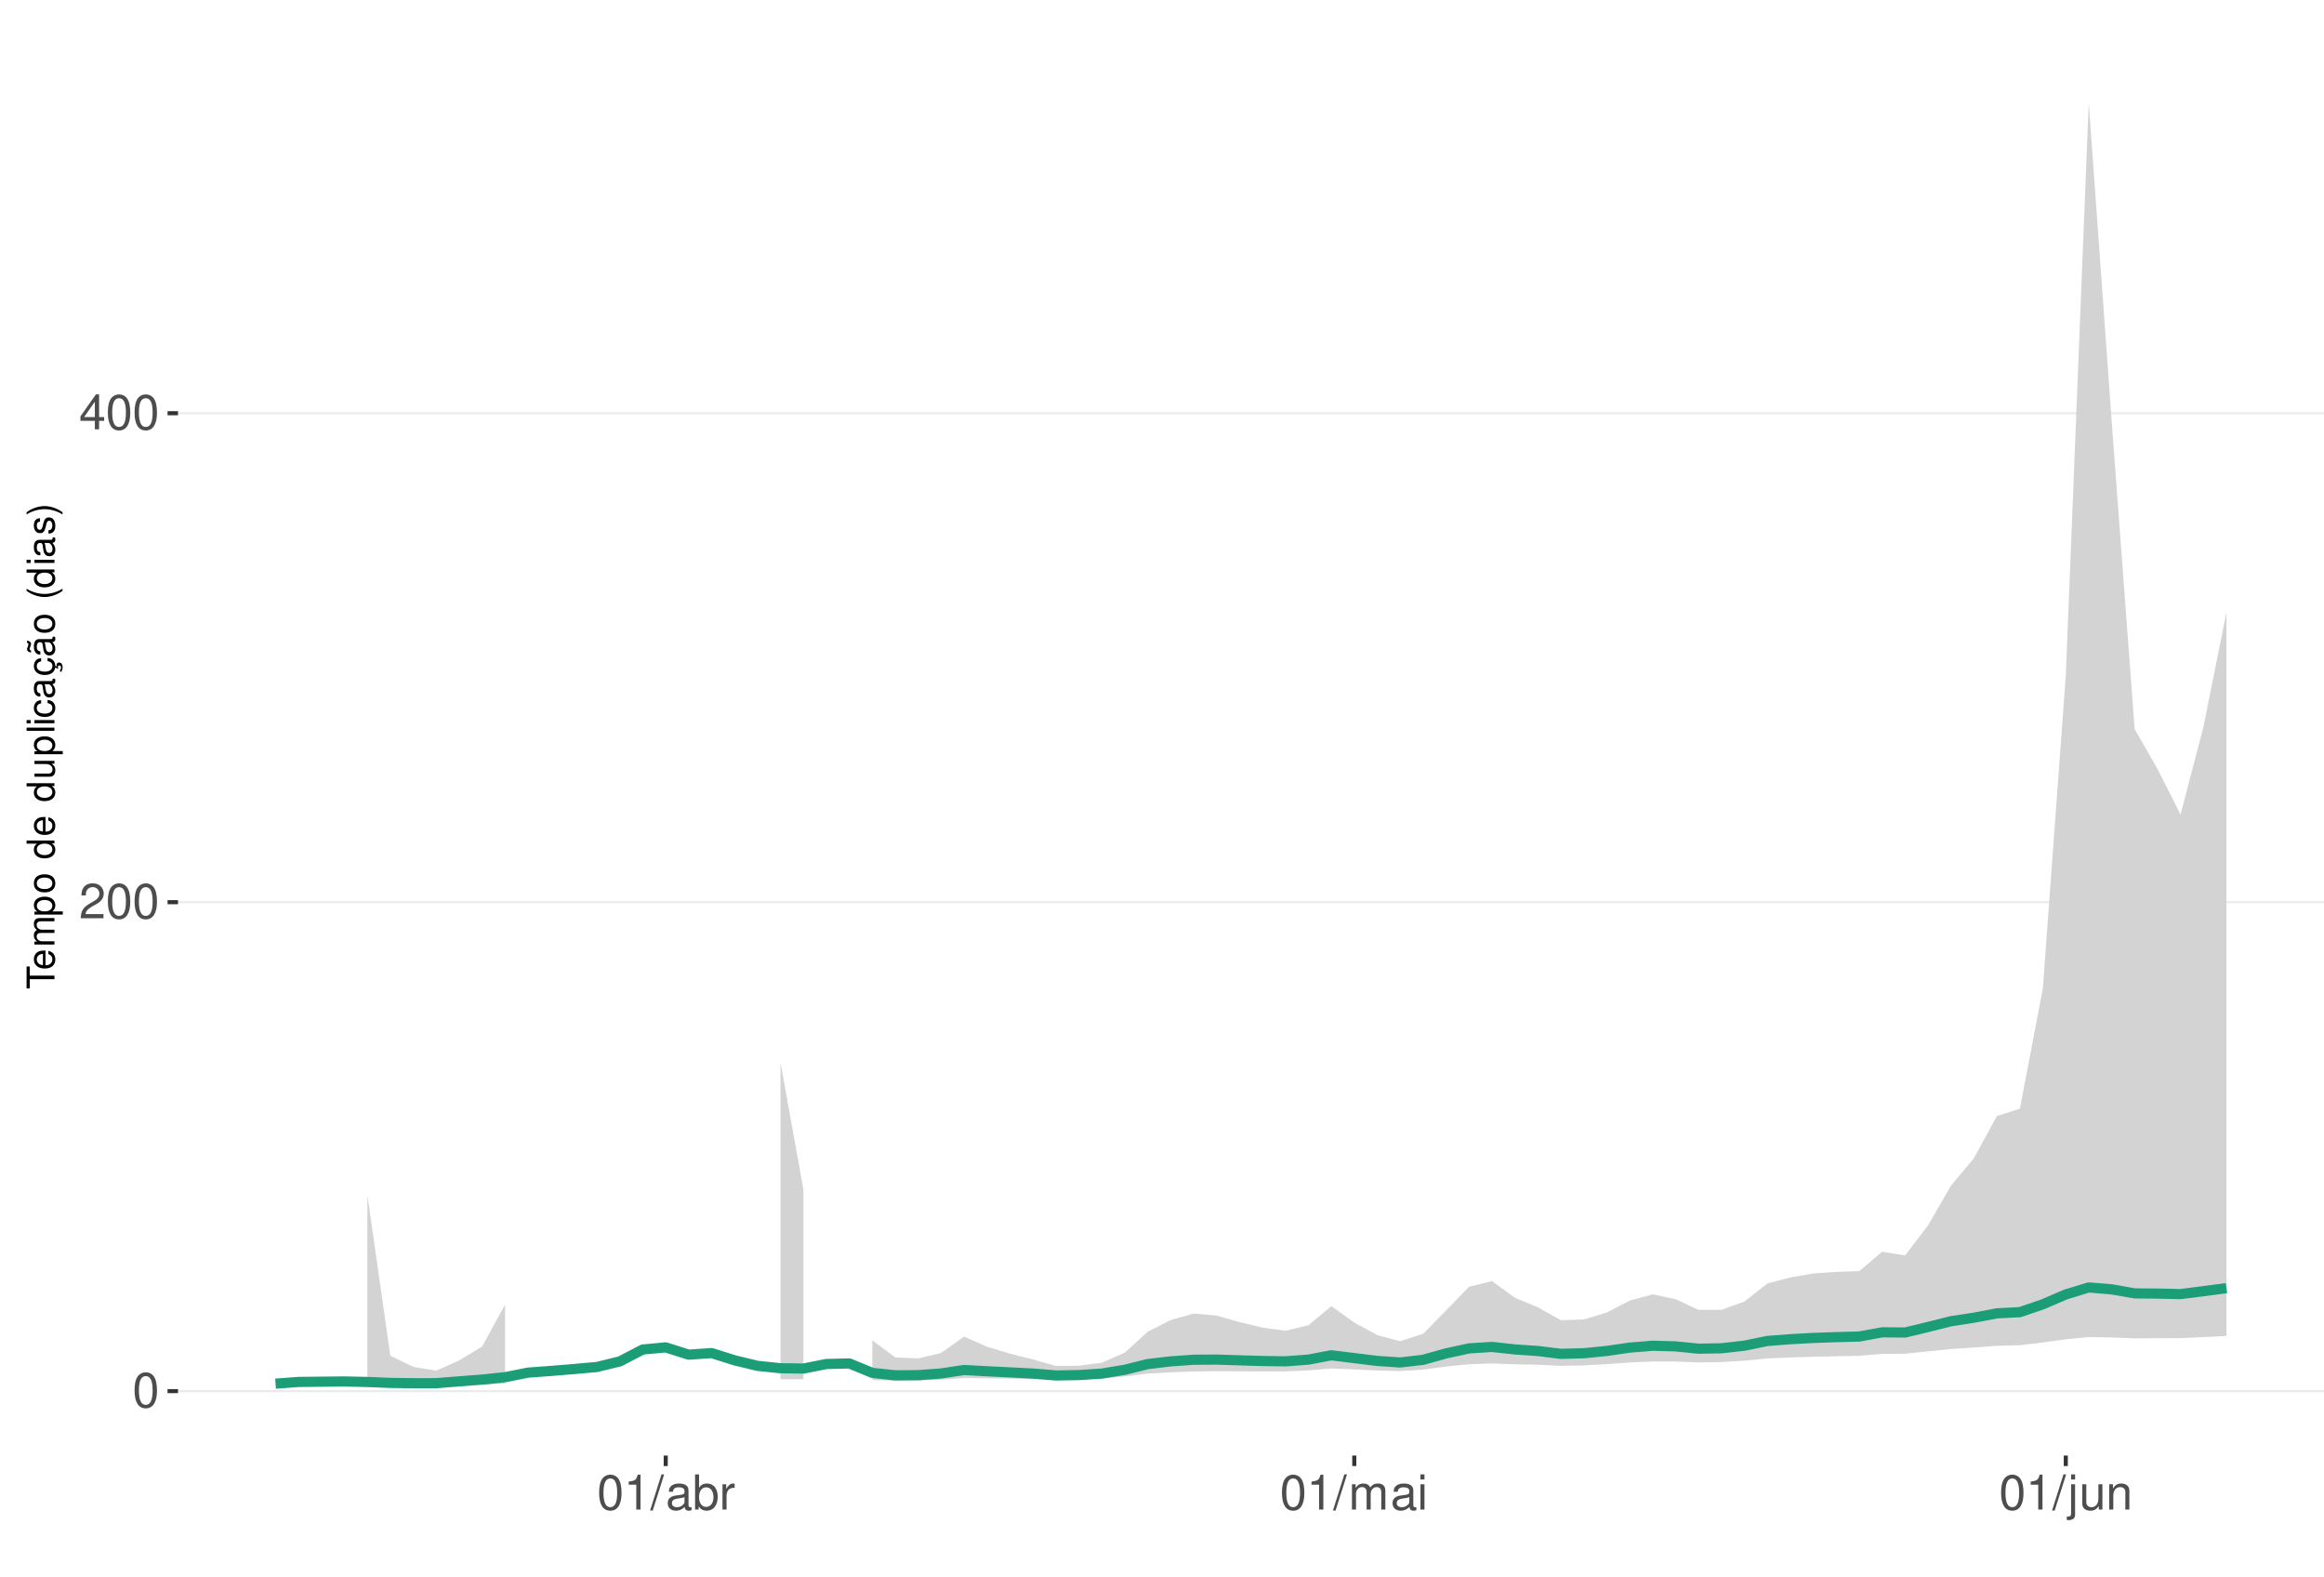
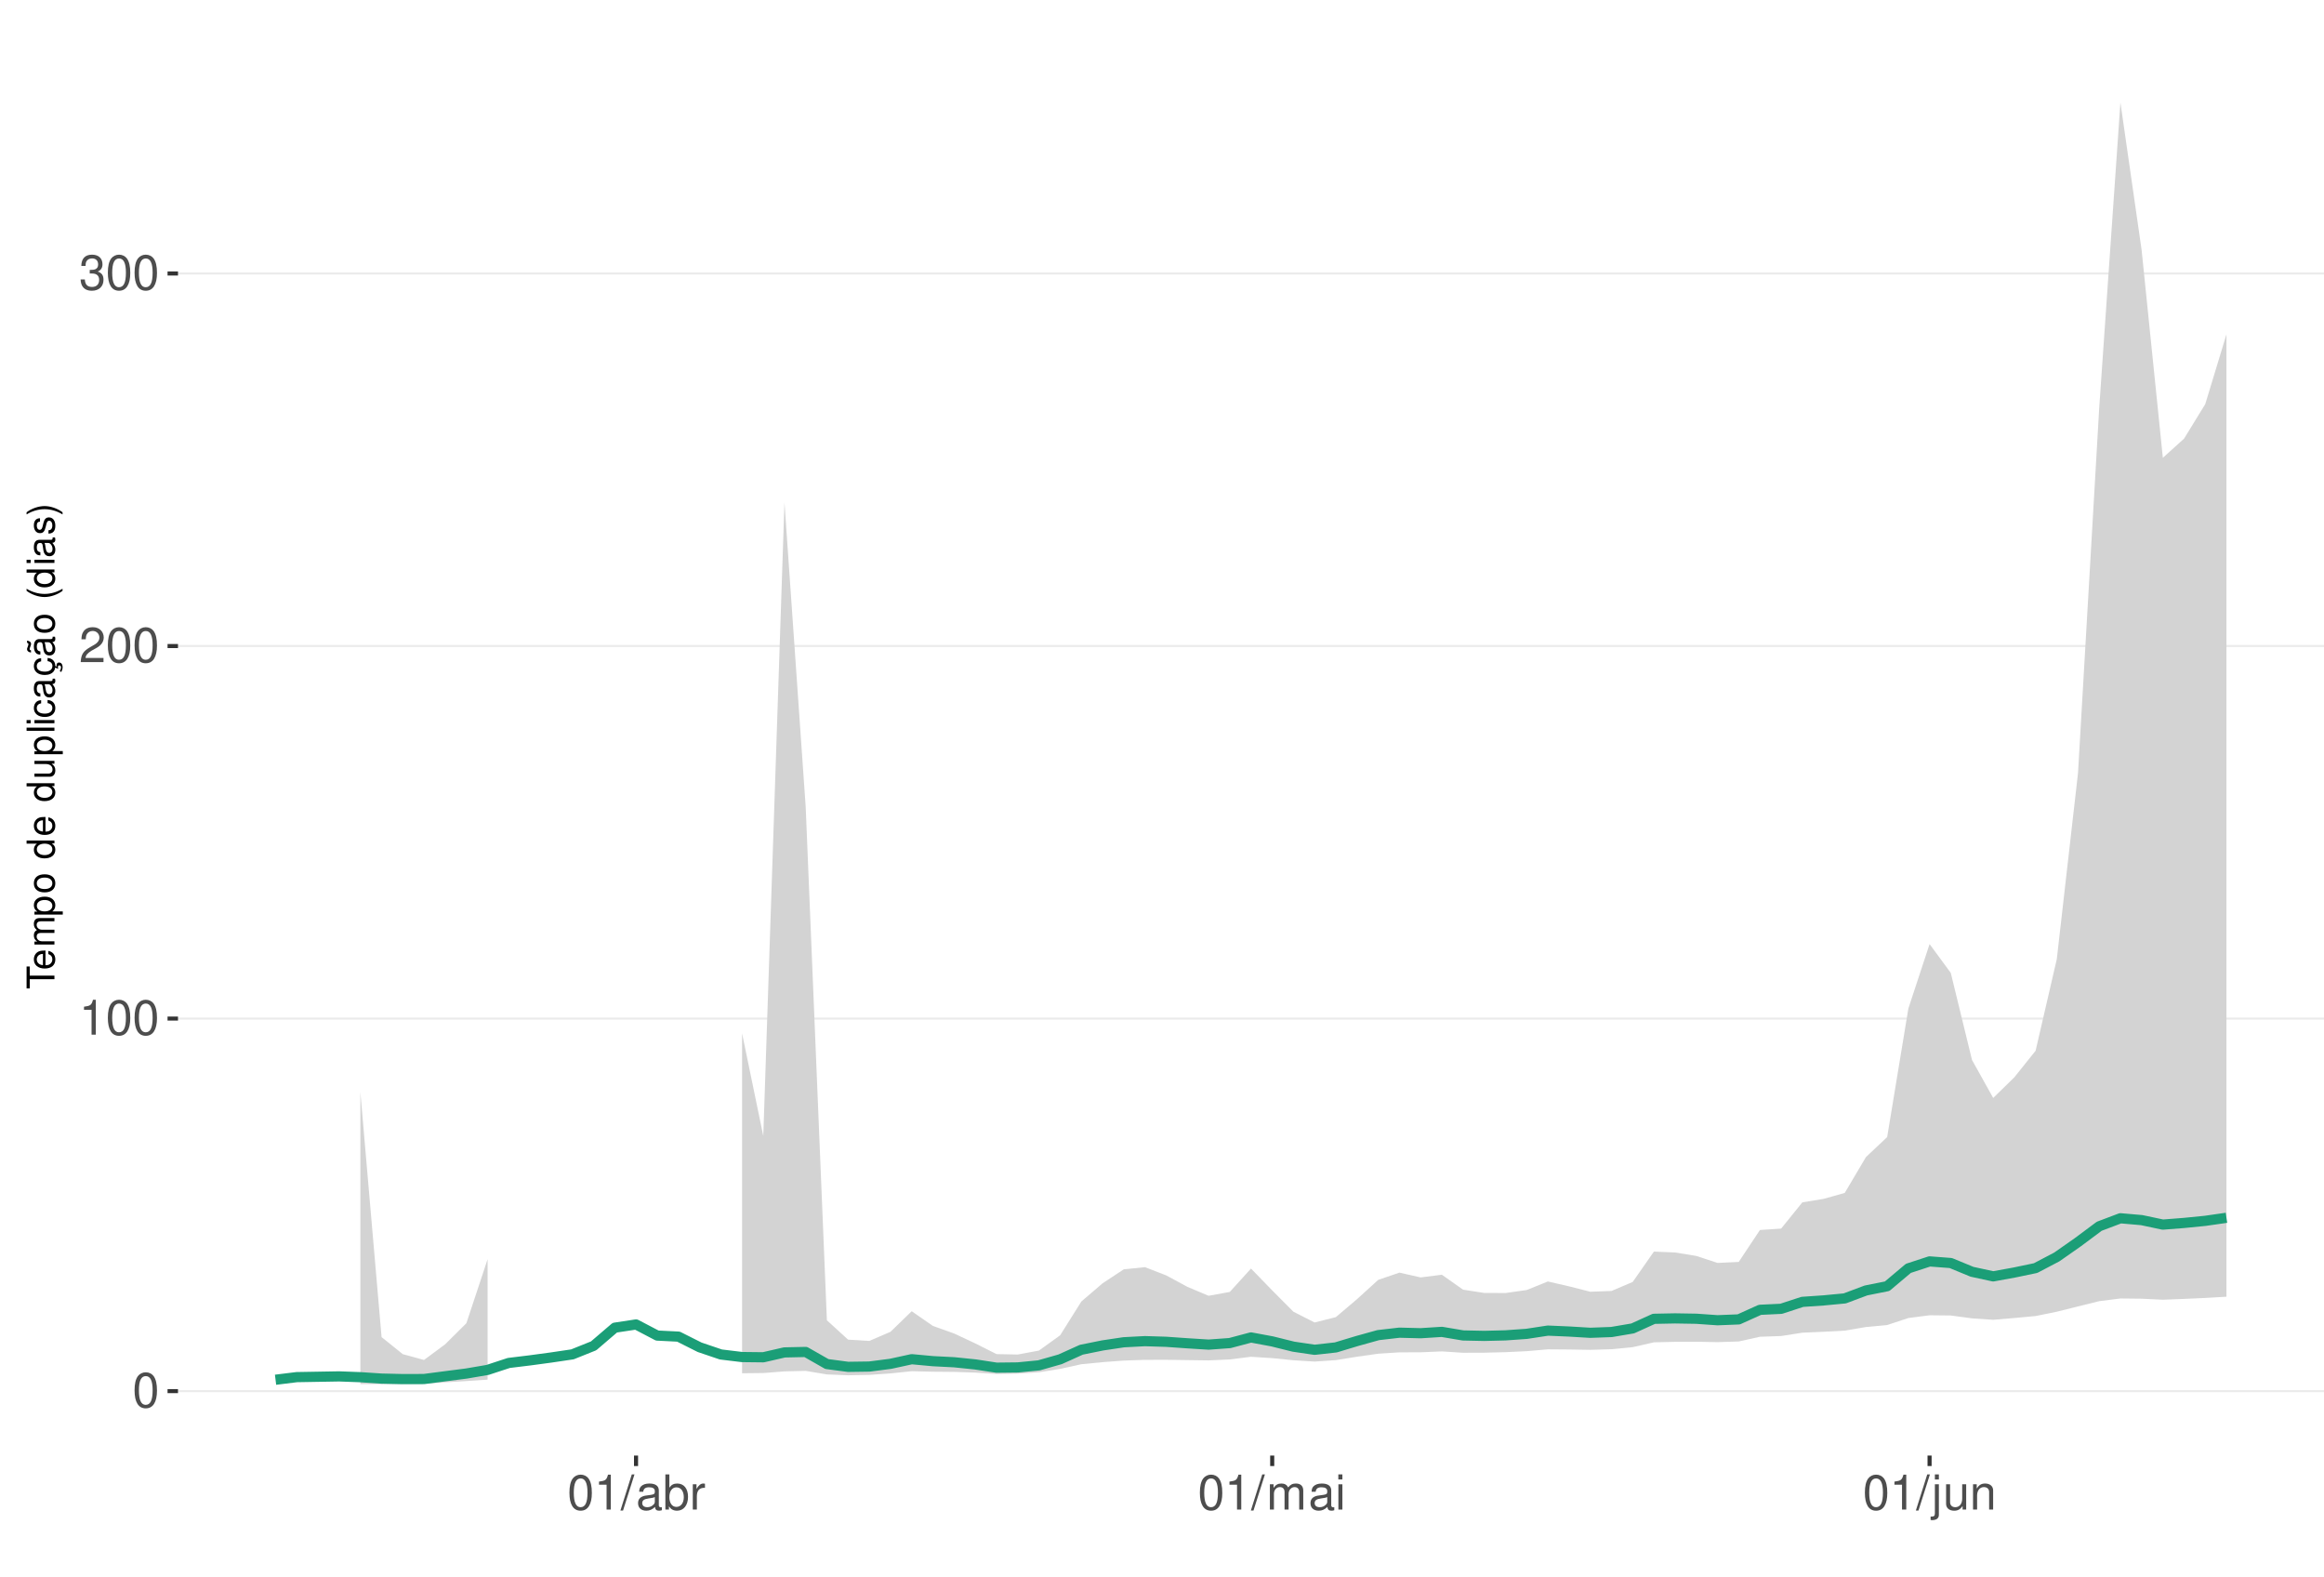
<svg xmlns="http://www.w3.org/2000/svg" xmlns:xlink="http://www.w3.org/1999/xlink" width="609pt" height="413pt" viewBox="0 0 609 413" version="1.1">
  <defs>
    <g>
      <symbol overflow="visible" id="glyph0-0">
        <path style="stroke:none;" d="" />
      </symbol>
      <symbol overflow="visible" id="glyph0-1">
        <path style="stroke:none;" d="M 3.484 -9.156 C 2.641 -9.156 1.891 -8.766 1.422 -8.156 C 0.828 -7.344 0.547 -6.125 0.547 -4.422 C 0.547 -1.344 1.562 0.297 3.484 0.297 C 5.375 0.297 6.422 -1.344 6.422 -4.359 C 6.422 -6.125 6.141 -7.312 5.547 -8.156 C 5.078 -8.781 4.328 -9.156 3.484 -9.156 Z M 3.484 -8.156 C 4.688 -8.156 5.281 -6.938 5.281 -4.453 C 5.281 -1.844 4.703 -0.625 3.453 -0.625 C 2.281 -0.625 1.688 -1.891 1.688 -4.422 C 1.688 -6.938 2.281 -8.156 3.484 -8.156 Z M 3.484 -8.156 " />
      </symbol>
      <symbol overflow="visible" id="glyph0-2">
+         <path style="stroke:none;" d="M 3.281 -6.516 L 3.281 0 L 4.391 0 L 4.391 -9.156 L 3.656 -9.156 C 3.266 -7.75 3.016 -7.562 1.297 -7.328 L 1.297 -6.516 Z M 3.281 -6.516 " />
+       </symbol>
+       <symbol overflow="visible" id="glyph0-3">
        <path style="stroke:none;" d="M 6.406 -1.094 L 1.688 -1.094 C 1.797 -1.859 2.203 -2.344 3.297 -3.016 L 4.562 -3.719 C 5.828 -4.422 6.469 -5.359 6.469 -6.484 C 6.469 -7.234 6.156 -7.953 5.625 -8.438 C 5.094 -8.922 4.438 -9.156 3.594 -9.156 C 2.453 -9.156 1.609 -8.75 1.109 -7.953 C 0.797 -7.484 0.656 -6.906 0.625 -5.984 L 1.75 -5.984 C 1.781 -6.609 1.859 -6.969 2.016 -7.281 C 2.297 -7.828 2.891 -8.172 3.562 -8.172 C 4.562 -8.172 5.328 -7.438 5.328 -6.453 C 5.328 -5.719 4.906 -5.094 4.109 -4.625 L 2.953 -3.953 C 1.078 -2.875 0.531 -2.016 0.438 -0.016 L 6.406 -0.016 Z M 6.406 -1.094 " />
      </symbol>
-       <symbol overflow="visible" id="glyph0-3">
-         <path style="stroke:none;" d="M 4.141 -2.219 L 4.141 0 L 5.25 0 L 5.25 -2.219 L 6.578 -2.219 L 6.578 -3.219 L 5.25 -3.219 L 5.25 -9.156 L 4.422 -9.156 L 0.359 -3.391 L 0.359 -2.219 Z M 4.141 -3.219 L 1.328 -3.219 L 4.141 -7.25 Z M 4.141 -3.219 " />
-       </symbol>
      <symbol overflow="visible" id="glyph0-4">
-         <path style="stroke:none;" d="M 3.281 -6.516 L 3.281 0 L 4.391 0 L 4.391 -9.156 L 3.656 -9.156 C 3.266 -7.75 3.016 -7.562 1.297 -7.328 L 1.297 -6.516 Z M 3.281 -6.516 " />
+         <path style="stroke:none;" d="M 2.797 -4.219 L 3.406 -4.219 C 4.625 -4.219 5.266 -3.641 5.266 -2.547 C 5.266 -1.391 4.562 -0.703 3.422 -0.703 C 2.188 -0.703 1.594 -1.312 1.516 -2.656 L 0.406 -2.656 C 0.453 -1.922 0.578 -1.438 0.797 -1.031 C 1.266 -0.156 2.141 0.297 3.359 0.297 C 5.219 0.297 6.406 -0.828 6.406 -2.562 C 6.406 -3.719 5.969 -4.359 4.891 -4.734 C 5.719 -5.078 6.141 -5.703 6.141 -6.625 C 6.141 -8.203 5.109 -9.156 3.406 -9.156 C 1.594 -9.156 0.625 -8.141 0.594 -6.203 L 1.703 -6.203 C 1.719 -6.766 1.766 -7.078 1.906 -7.359 C 2.172 -7.875 2.719 -8.172 3.422 -8.172 C 4.406 -8.172 5 -7.578 5 -6.594 C 5 -5.953 4.766 -5.562 4.281 -5.344 C 3.969 -5.219 3.562 -5.156 2.797 -5.156 Z M 2.797 -4.219 " />
      </symbol>
      <symbol overflow="visible" id="glyph0-5">
        <path style="stroke:none;" d="M 2.891 -9.219 L -0.094 0.25 L 0.594 0.25 L 3.594 -9.219 Z M 2.891 -9.219 " />
      </symbol>
      <symbol overflow="visible" id="glyph0-6">
        <path style="stroke:none;" d="M 6.766 -0.625 C 6.656 -0.594 6.609 -0.594 6.547 -0.594 C 6.172 -0.594 5.969 -0.781 5.969 -1.109 L 5.969 -5.016 C 5.969 -6.188 5.109 -6.828 3.484 -6.828 C 2.5 -6.828 1.734 -6.547 1.281 -6.047 C 0.969 -5.703 0.844 -5.328 0.828 -4.672 L 1.891 -4.672 C 1.969 -5.484 2.453 -5.844 3.438 -5.844 C 4.406 -5.844 4.922 -5.5 4.922 -4.859 L 4.922 -4.578 C 4.906 -4.125 4.688 -3.969 3.828 -3.844 C 2.328 -3.656 2.094 -3.609 1.703 -3.438 C 0.922 -3.109 0.531 -2.531 0.531 -1.672 C 0.531 -0.469 1.359 0.297 2.703 0.297 C 3.547 0.297 4.219 0 4.969 -0.688 C 5.031 0 5.359 0.297 6.047 0.297 C 6.281 0.297 6.422 0.266 6.766 0.172 Z M 4.922 -2.094 C 4.922 -1.734 4.828 -1.516 4.5 -1.234 C 4.078 -0.828 3.562 -0.625 2.938 -0.625 C 2.109 -0.625 1.625 -1.031 1.625 -1.703 C 1.625 -2.391 2.094 -2.75 3.234 -2.906 C 4.359 -3.062 4.562 -3.109 4.922 -3.281 Z M 4.922 -2.094 " />
      </symbol>
      <symbol overflow="visible" id="glyph0-7">
        <path style="stroke:none;" d="M 0.688 -9.219 L 0.688 0 L 1.625 0 L 1.625 -0.844 C 2.141 -0.078 2.812 0.297 3.734 0.297 C 5.484 0.297 6.625 -1.141 6.625 -3.344 C 6.625 -5.5 5.547 -6.828 3.781 -6.828 C 2.875 -6.828 2.234 -6.484 1.734 -5.734 L 1.734 -9.219 Z M 3.578 -5.828 C 4.766 -5.828 5.516 -4.812 5.516 -3.234 C 5.516 -1.719 4.734 -0.703 3.578 -0.703 C 2.453 -0.703 1.734 -1.703 1.734 -3.266 C 1.734 -4.828 2.453 -5.828 3.578 -5.828 Z M 3.578 -5.828 " />
      </symbol>
      <symbol overflow="visible" id="glyph0-8">
        <path style="stroke:none;" d="M 0.875 -6.625 L 0.875 0 L 1.938 0 L 1.938 -3.438 C 1.953 -5.031 2.609 -5.75 4.062 -5.703 L 4.062 -6.781 C 3.891 -6.812 3.781 -6.828 3.656 -6.828 C 2.969 -6.828 2.453 -6.422 1.844 -5.422 L 1.844 -6.625 Z M 0.875 -6.625 " />
      </symbol>
      <symbol overflow="visible" id="glyph0-9">
        <path style="stroke:none;" d="M 0.891 -6.625 L 0.891 0 L 1.953 0 L 1.953 -4.156 C 1.953 -5.125 2.641 -5.891 3.5 -5.891 C 4.297 -5.891 4.734 -5.422 4.734 -4.562 L 4.734 0 L 5.797 0 L 5.797 -4.156 C 5.797 -5.125 6.5 -5.891 7.359 -5.891 C 8.125 -5.891 8.578 -5.406 8.578 -4.562 L 8.578 0 L 9.641 0 L 9.641 -4.969 C 9.641 -6.156 8.953 -6.828 7.719 -6.828 C 6.828 -6.828 6.297 -6.562 5.688 -5.812 C 5.297 -6.516 4.766 -6.828 3.891 -6.828 C 3.016 -6.828 2.422 -6.5 1.859 -5.688 L 1.859 -6.625 Z M 0.891 -6.625 " />
      </symbol>
      <symbol overflow="visible" id="glyph0-10">
        <path style="stroke:none;" d="M 1.891 -6.625 L 0.844 -6.625 L 0.844 0 L 1.891 0 Z M 1.891 -9.219 L 0.828 -9.219 L 0.828 -7.891 L 1.891 -7.891 Z M 1.891 -9.219 " />
      </symbol>
      <symbol overflow="visible" id="glyph0-11">
        <path style="stroke:none;" d="M 0.891 -6.625 L 0.891 0.969 C 0.891 1.625 0.688 1.828 0.031 1.828 C -0.047 1.828 -0.094 1.828 -0.234 1.828 L -0.234 2.719 C -0.094 2.75 -0.031 2.766 0.125 2.766 C 1.312 2.766 1.938 2.297 1.938 1.375 L 1.938 -6.625 Z M 1.938 -9.219 L 0.891 -9.219 L 0.891 -7.891 L 1.938 -7.891 Z M 1.938 -9.219 " />
      </symbol>
      <symbol overflow="visible" id="glyph0-12">
        <path style="stroke:none;" d="M 6.094 0 L 6.094 -6.625 L 5.047 -6.625 L 5.047 -2.875 C 5.047 -1.516 4.344 -0.625 3.234 -0.625 C 2.406 -0.625 1.875 -1.141 1.875 -1.938 L 1.875 -6.625 L 0.828 -6.625 L 0.828 -1.516 C 0.828 -0.422 1.641 0.297 2.938 0.297 C 3.906 0.297 4.531 -0.047 5.156 -0.922 L 5.156 0 Z M 6.094 0 " />
      </symbol>
      <symbol overflow="visible" id="glyph0-13">
        <path style="stroke:none;" d="M 0.891 -6.625 L 0.891 0 L 1.953 0 L 1.953 -3.656 C 1.953 -5.016 2.656 -5.891 3.75 -5.891 C 4.578 -5.891 5.109 -5.391 5.109 -4.594 L 5.109 0 L 6.156 0 L 6.156 -5.016 C 6.156 -6.109 5.344 -6.828 4.062 -6.828 C 3.078 -6.828 2.438 -6.438 1.859 -5.516 L 1.859 -6.625 Z M 0.891 -6.625 " />
      </symbol>
      <symbol overflow="visible" id="glyph1-0">
        <path style="stroke:none;" d="" />
      </symbol>
      <symbol overflow="visible" id="glyph1-1">
        <path style="stroke:none;" d="M -6.469 -3.547 L -6.469 -5.938 L -7.297 -5.938 L -7.297 -0.203 L -6.469 -0.203 L -6.469 -2.609 L 0 -2.609 L 0 -3.547 Z M -6.469 -3.547 " />
      </symbol>
      <symbol overflow="visible" id="glyph1-2">
        <path style="stroke:none;" d="M -2.344 -5.125 C -3.141 -5.125 -3.625 -5.062 -4.016 -4.922 C -4.875 -4.578 -5.391 -3.781 -5.391 -2.797 C -5.391 -1.344 -4.281 -0.406 -2.547 -0.406 C -0.812 -0.406 0.234 -1.297 0.234 -2.781 C 0.234 -3.984 -0.453 -4.812 -1.594 -5.016 L -1.594 -4.188 C -0.906 -3.953 -0.547 -3.484 -0.547 -2.812 C -0.547 -2.281 -0.781 -1.828 -1.219 -1.547 C -1.516 -1.344 -1.812 -1.281 -2.344 -1.266 Z M -3.016 -1.297 C -3.984 -1.359 -4.625 -1.953 -4.625 -2.797 C -4.625 -3.641 -3.953 -4.234 -3.016 -4.234 Z M -3.016 -1.297 " />
      </symbol>
      <symbol overflow="visible" id="glyph1-3">
        <path style="stroke:none;" d="M -5.234 -0.703 L 0 -0.703 L 0 -1.547 L -3.297 -1.547 C -4.047 -1.547 -4.656 -2.094 -4.656 -2.766 C -4.656 -3.391 -4.281 -3.734 -3.609 -3.734 L 0 -3.734 L 0 -4.578 L -3.297 -4.578 C -4.047 -4.578 -4.656 -5.125 -4.656 -5.812 C -4.656 -6.422 -4.266 -6.781 -3.609 -6.781 L 0 -6.781 L 0 -7.625 L -3.938 -7.625 C -4.875 -7.625 -5.391 -7.078 -5.391 -6.094 C -5.391 -5.406 -5.188 -4.984 -4.594 -4.484 C -5.156 -4.188 -5.391 -3.766 -5.391 -3.078 C -5.391 -2.375 -5.125 -1.906 -4.5 -1.469 L -5.234 -1.469 Z M -5.234 -0.703 " />
      </symbol>
      <symbol overflow="visible" id="glyph1-4">
        <path style="stroke:none;" d="M 2.188 -0.547 L 2.188 -1.375 L -0.547 -1.375 C -0.016 -1.812 0.234 -2.312 0.234 -2.984 C 0.234 -4.344 -0.859 -5.234 -2.531 -5.234 C -4.297 -5.234 -5.391 -4.375 -5.391 -2.984 C -5.391 -2.266 -5.062 -1.703 -4.453 -1.312 L -5.234 -1.312 L -5.234 -0.547 Z M -4.609 -2.844 C -4.609 -3.766 -3.797 -4.359 -2.547 -4.359 C -1.359 -4.359 -0.547 -3.75 -0.547 -2.844 C -0.547 -1.953 -1.344 -1.375 -2.578 -1.375 C -3.812 -1.375 -4.609 -1.953 -4.609 -2.844 Z M -4.609 -2.844 " />
      </symbol>
      <symbol overflow="visible" id="glyph1-5">
        <path style="stroke:none;" d="M -5.391 -2.719 C -5.391 -1.234 -4.344 -0.359 -2.578 -0.359 C -0.812 -0.359 0.234 -1.234 0.234 -2.734 C 0.234 -4.203 -0.812 -5.094 -2.547 -5.094 C -4.359 -5.094 -5.391 -4.234 -5.391 -2.719 Z M -4.625 -2.734 C -4.625 -3.672 -3.844 -4.234 -2.547 -4.234 C -1.312 -4.234 -0.547 -3.656 -0.547 -2.734 C -0.547 -1.797 -1.312 -1.234 -2.578 -1.234 C -3.844 -1.234 -4.625 -1.797 -4.625 -2.734 Z M -4.625 -2.734 " />
      </symbol>
      <symbol overflow="visible" id="glyph1-6">
        <path style="stroke:none;" d="" />
      </symbol>
      <symbol overflow="visible" id="glyph1-7">
        <path style="stroke:none;" d="M -7.297 -4.953 L -7.297 -4.125 L -4.578 -4.125 C -5.109 -3.766 -5.391 -3.203 -5.391 -2.516 C -5.391 -1.156 -4.297 -0.266 -2.625 -0.266 C -0.859 -0.266 0.234 -1.125 0.234 -2.547 C 0.234 -3.266 -0.047 -3.766 -0.688 -4.203 L 0 -4.203 L 0 -4.953 Z M -4.609 -2.656 C -4.609 -3.547 -3.812 -4.125 -2.562 -4.125 C -1.344 -4.125 -0.547 -3.547 -0.547 -2.656 C -0.547 -1.734 -1.359 -1.125 -2.578 -1.125 C -3.797 -1.125 -4.609 -1.734 -4.609 -2.656 Z M -4.609 -2.656 " />
      </symbol>
      <symbol overflow="visible" id="glyph1-8">
        <path style="stroke:none;" d="M 0 -4.812 L -5.234 -4.812 L -5.234 -3.984 L -2.266 -3.984 C -1.203 -3.984 -0.5 -3.438 -0.5 -2.562 C -0.5 -1.906 -0.906 -1.484 -1.531 -1.484 L -5.234 -1.484 L -5.234 -0.656 L -1.203 -0.656 C -0.328 -0.656 0.234 -1.297 0.234 -2.312 C 0.234 -3.094 -0.047 -3.578 -0.734 -4.062 L 0 -4.062 Z M 0 -4.812 " />
      </symbol>
      <symbol overflow="visible" id="glyph1-9">
        <path style="stroke:none;" d="M -7.297 -1.516 L -7.297 -0.688 L 0 -0.688 L 0 -1.516 Z M -7.297 -1.516 " />
      </symbol>
      <symbol overflow="visible" id="glyph1-10">
        <path style="stroke:none;" d="M -5.234 -1.5 L -5.234 -0.672 L 0 -0.672 L 0 -1.5 Z M -7.297 -1.5 L -7.297 -0.656 L -6.234 -0.656 L -6.234 -1.5 Z M -7.297 -1.5 " />
      </symbol>
      <symbol overflow="visible" id="glyph1-11">
        <path style="stroke:none;" d="M -3.484 -4.703 C -3.984 -4.672 -4.312 -4.562 -4.609 -4.359 C -5.094 -4 -5.391 -3.375 -5.391 -2.641 C -5.391 -1.219 -4.266 -0.312 -2.531 -0.312 C -0.844 -0.312 0.234 -1.203 0.234 -2.625 C 0.234 -3.875 -0.516 -4.672 -1.797 -4.766 L -1.797 -3.938 C -0.953 -3.797 -0.547 -3.359 -0.547 -2.656 C -0.547 -1.734 -1.297 -1.188 -2.531 -1.188 C -3.844 -1.188 -4.625 -1.719 -4.625 -2.625 C -4.625 -3.328 -4.203 -3.766 -3.484 -3.875 Z M -3.484 -4.703 " />
      </symbol>
      <symbol overflow="visible" id="glyph1-12">
        <path style="stroke:none;" d="M -0.484 -5.344 C -0.469 -5.266 -0.469 -5.219 -0.469 -5.172 C -0.469 -4.875 -0.625 -4.719 -0.875 -4.719 L -3.953 -4.719 C -4.891 -4.719 -5.391 -4.047 -5.391 -2.75 C -5.391 -1.984 -5.172 -1.375 -4.781 -1.016 C -4.516 -0.766 -4.203 -0.672 -3.688 -0.656 L -3.688 -1.484 C -4.328 -1.562 -4.625 -1.938 -4.625 -2.719 C -4.625 -3.484 -4.344 -3.891 -3.844 -3.891 L -3.625 -3.891 C -3.266 -3.875 -3.125 -3.703 -3.047 -3.016 C -2.891 -1.844 -2.844 -1.656 -2.719 -1.344 C -2.453 -0.734 -2 -0.422 -1.312 -0.422 C -0.375 -0.422 0.234 -1.078 0.234 -2.141 C 0.234 -2.797 0 -3.328 -0.547 -3.922 C 0 -3.984 0.234 -4.234 0.234 -4.781 C 0.234 -4.953 0.203 -5.062 0.141 -5.344 Z M -1.656 -3.891 C -1.375 -3.891 -1.203 -3.812 -0.969 -3.562 C -0.656 -3.219 -0.5 -2.812 -0.5 -2.312 C -0.5 -1.672 -0.812 -1.297 -1.344 -1.297 C -1.891 -1.297 -2.172 -1.656 -2.297 -2.547 C -2.422 -3.438 -2.453 -3.609 -2.594 -3.891 Z M -1.656 -3.891 " />
      </symbol>
      <symbol overflow="visible" id="glyph1-13">
        <path style="stroke:none;" d="M 0.234 -2.641 C 0.234 -3.875 -0.547 -4.703 -1.797 -4.766 L -1.797 -3.938 C -0.953 -3.797 -0.531 -3.359 -0.531 -2.656 C -0.531 -1.734 -1.281 -1.188 -2.516 -1.188 C -3.844 -1.188 -4.625 -1.719 -4.625 -2.625 C -4.625 -3.328 -4.203 -3.766 -3.484 -3.875 L -3.484 -4.703 C -3.984 -4.672 -4.312 -4.562 -4.609 -4.359 C -5.094 -4 -5.391 -3.375 -5.391 -2.641 C -5.391 -1.219 -4.266 -0.312 -2.531 -0.312 C -1.469 -0.312 -0.625 -0.672 -0.156 -1.312 C 0.047 -1.594 0.125 -1.812 0.203 -2.25 L 0.922 -1.938 L 0.984 -2.062 C 0.938 -2.188 0.906 -2.25 0.906 -2.375 C 0.906 -2.656 1.047 -2.828 1.281 -2.828 C 1.547 -2.828 1.734 -2.594 1.734 -2.297 C 1.734 -2.031 1.672 -1.844 1.438 -1.406 L 1.406 -1.312 L 1.812 -1.094 C 2.078 -1.75 2.141 -1.953 2.141 -2.344 C 2.141 -3.109 1.781 -3.578 1.203 -3.578 C 0.781 -3.578 0.547 -3.297 0.547 -2.797 C 0.547 -2.703 0.547 -2.641 0.562 -2.516 Z M 0.234 -2.641 " />
      </symbol>
      <symbol overflow="visible" id="glyph1-14">
        <path style="stroke:none;" d="M -0.484 -5.344 C -0.469 -5.266 -0.469 -5.219 -0.469 -5.172 C -0.469 -4.875 -0.625 -4.719 -0.875 -4.719 L -3.953 -4.719 C -4.891 -4.719 -5.391 -4.047 -5.391 -2.75 C -5.391 -1.984 -5.172 -1.375 -4.781 -1.016 C -4.516 -0.766 -4.203 -0.672 -3.688 -0.656 L -3.688 -1.484 C -4.328 -1.562 -4.625 -1.938 -4.625 -2.719 C -4.625 -3.484 -4.344 -3.891 -3.844 -3.891 L -3.625 -3.891 C -3.266 -3.875 -3.125 -3.703 -3.047 -3.016 C -2.891 -1.844 -2.844 -1.656 -2.719 -1.344 C -2.453 -0.734 -2 -0.422 -1.312 -0.422 C -0.375 -0.422 0.234 -1.078 0.234 -2.141 C 0.234 -2.797 0 -3.328 -0.547 -3.922 C 0 -3.984 0.234 -4.234 0.234 -4.781 C 0.234 -4.953 0.203 -5.062 0.141 -5.344 Z M -1.656 -3.891 C -1.375 -3.891 -1.203 -3.812 -0.969 -3.562 C -0.656 -3.219 -0.5 -2.812 -0.5 -2.312 C -0.5 -1.672 -0.812 -1.297 -1.344 -1.297 C -1.891 -1.297 -2.172 -1.656 -2.297 -2.547 C -2.422 -3.438 -2.453 -3.609 -2.594 -3.891 Z M -7.172 -3.75 C -6.922 -3.672 -6.812 -3.547 -6.812 -3.375 C -6.812 -3.25 -6.875 -2.984 -6.984 -2.734 C -7.156 -2.312 -7.172 -2.25 -7.172 -2.047 C -7.172 -1.594 -6.797 -1.297 -6.141 -1.188 L -6.141 -1.766 C -6.375 -1.812 -6.5 -1.938 -6.5 -2.094 C -6.5 -2.203 -6.469 -2.344 -6.375 -2.578 C -6.156 -3.156 -6.125 -3.234 -6.125 -3.438 C -6.125 -3.922 -6.484 -4.219 -7.172 -4.312 Z M -7.172 -3.75 " />
      </symbol>
      <symbol overflow="visible" id="glyph1-15">
        <path style="stroke:none;" d="M -7.297 -2.359 C -5.984 -1.359 -4.156 -0.734 -2.594 -0.734 C -1.016 -0.734 0.812 -1.359 2.125 -2.359 L 2.125 -2.906 C 0.688 -2.031 -0.984 -1.547 -2.594 -1.547 C -4.188 -1.547 -5.875 -2.031 -7.297 -2.906 Z M -7.297 -2.359 " />
      </symbol>
      <symbol overflow="visible" id="glyph1-16">
        <path style="stroke:none;" d="M -3.781 -4.375 C -4.812 -4.375 -5.391 -3.688 -5.391 -2.484 C -5.391 -1.266 -4.766 -0.469 -3.797 -0.469 C -2.969 -0.469 -2.578 -0.891 -2.281 -2.125 L -2.094 -2.906 C -1.953 -3.484 -1.734 -3.719 -1.375 -3.719 C -0.875 -3.719 -0.547 -3.234 -0.547 -2.5 C -0.547 -2.047 -0.672 -1.672 -0.891 -1.453 C -1.047 -1.328 -1.188 -1.266 -1.562 -1.219 L -1.562 -0.344 C -0.344 -0.375 0.234 -1.062 0.234 -2.438 C 0.234 -3.75 -0.422 -4.594 -1.438 -4.594 C -2.203 -4.594 -2.641 -4.156 -2.891 -3.109 L -3.078 -2.312 C -3.234 -1.625 -3.453 -1.344 -3.828 -1.344 C -4.312 -1.344 -4.625 -1.766 -4.625 -2.453 C -4.625 -3.125 -4.328 -3.484 -3.781 -3.5 Z M -3.781 -4.375 " />
      </symbol>
      <symbol overflow="visible" id="glyph1-17">
        <path style="stroke:none;" d="M 2.125 -0.938 C 0.812 -1.938 -1.016 -2.562 -2.578 -2.562 C -4.156 -2.562 -5.984 -1.938 -7.297 -0.938 L -7.297 -0.375 C -5.859 -1.266 -4.188 -1.75 -2.578 -1.75 C -0.984 -1.75 0.703 -1.266 2.125 -0.375 Z M 2.125 -0.938 " />
      </symbol>
    </g>
    <clipPath id="clip1">
      <path d="M 46.645 9.961 L 609 9.961 L 609 381.328 L 46.645 381.328 Z M 46.645 9.961 " />
    </clipPath>
    <clipPath id="clip2">
      <path d="M 46.645 364 L 609 364 L 609 365 L 46.645 365 Z M 46.645 364 " />
    </clipPath>
    <clipPath id="clip3">
-       <path d="M 46.645 236 L 609 236 L 609 237 L 46.645 237 Z M 46.645 236 " />
+       <path d="M 46.645 266 L 609 266 L 609 268 L 46.645 268 Z M 46.645 266 " />
    </clipPath>
    <clipPath id="clip4">
-       <path d="M 46.645 107 L 609 107 L 609 109 L 46.645 109 Z M 46.645 107 " />
+       <path d="M 46.645 168 L 609 168 L 609 170 L 46.645 170 Z M 46.645 168 " />
+     </clipPath>
+     <clipPath id="clip5">
+       <path d="M 46.645 71 L 609 71 L 609 72 L 46.645 72 Z M 46.645 71 " />
    </clipPath>
  </defs>
  <g id="surface89">
    <rect x="0" y="0" width="609" height="413" style="fill:rgb(100%,100%,100%);fill-opacity:1;stroke:none;" />
    <rect x="0" y="0" width="609" height="413" style="fill:rgb(100%,100%,100%);fill-opacity:1;stroke:none;" />
    <path style="fill:none;stroke-width:1.067;stroke-linecap:round;stroke-linejoin:round;stroke:rgb(100%,100%,100%);stroke-opacity:1;stroke-miterlimit:10;" d="M 0 413 L 609 413 L 609 0 L 0 0 Z M 0 413 " />
    <g clip-path="url(#clip1)" clip-rule="nonzero">
      <path style=" stroke:none;fill-rule:nonzero;fill:rgb(100%,100%,100%);fill-opacity:1;" d="M 46.645 381.328 L 609 381.328 L 609 9.961 L 46.645 9.961 Z M 46.645 381.328 " />
    </g>
    <g clip-path="url(#clip2)" clip-rule="nonzero">
      <path style="fill:none;stroke-width:0.533;stroke-linecap:butt;stroke-linejoin:round;stroke:rgb(92.157%,92.157%,92.157%);stroke-opacity:1;stroke-miterlimit:10;" d="M 46.645 364.449 L 609 364.449 " />
    </g>
    <g clip-path="url(#clip3)" clip-rule="nonzero">
-       <path style="fill:none;stroke-width:0.533;stroke-linecap:butt;stroke-linejoin:round;stroke:rgb(92.157%,92.157%,92.157%);stroke-opacity:1;stroke-miterlimit:10;" d="M 46.645 236.352 L 609 236.352 " />
+       <path style="fill:none;stroke-width:0.533;stroke-linecap:butt;stroke-linejoin:round;stroke:rgb(92.157%,92.157%,92.157%);stroke-opacity:1;stroke-miterlimit:10;" d="M 46.645 266.848 L 609 266.848 " />
    </g>
    <g clip-path="url(#clip4)" clip-rule="nonzero">
-       <path style="fill:none;stroke-width:0.533;stroke-linecap:butt;stroke-linejoin:round;stroke:rgb(92.157%,92.157%,92.157%);stroke-opacity:1;stroke-miterlimit:10;" d="M 46.645 108.258 L 609 108.258 " />
-     </g>
-     <path style=" stroke:none;fill-rule:nonzero;fill:rgb(82.745%,82.745%,82.745%);fill-opacity:1;" d="M 96.266 313.035 L 102.277 355.16 L 108.293 358.094 L 114.309 359.094 L 120.324 356.391 L 126.336 352.77 L 132.352 341.773 L 132.352 362.477 L 126.336 362.723 L 120.324 362.941 L 114.309 363.172 L 108.293 363.227 L 102.277 363.246 L 96.266 363.238 Z M 96.266 313.035 " />
-     <path style=" stroke:none;fill-rule:nonzero;fill:rgb(82.745%,82.745%,82.745%);fill-opacity:1;" d="M 204.527 278.371 L 210.539 311.664 L 210.539 361.324 L 204.527 361.352 Z M 204.527 278.371 " />
-     <path style=" stroke:none;fill-rule:nonzero;fill:rgb(82.745%,82.745%,82.745%);fill-opacity:1;" d="M 228.582 351.121 L 234.598 355.625 L 240.613 355.883 L 246.625 354.441 L 252.641 350.168 L 258.656 352.824 L 264.672 354.641 L 270.684 356.141 L 276.699 357.852 L 282.715 357.797 L 288.727 357.008 L 294.742 354.371 L 300.758 348.883 L 306.773 345.824 L 312.785 344.125 L 318.801 344.66 L 324.816 346.363 L 330.828 347.809 L 336.844 348.641 L 342.859 347.199 L 348.875 342.176 L 354.887 346.492 L 360.902 349.758 L 366.918 351.371 L 372.93 349.43 L 378.945 343.309 L 384.961 337.105 L 390.977 335.629 L 396.988 340 L 403.004 342.492 L 409.02 345.871 L 415.031 345.68 L 421.047 343.859 L 427.062 340.734 L 433.074 339.098 L 439.09 340.363 L 445.105 343.176 L 451.121 343.141 L 457.133 340.984 L 463.148 336.242 L 469.164 334.664 L 475.176 333.625 L 481.191 333.215 L 487.207 333.016 L 493.223 327.938 L 499.234 328.895 L 505.25 321.027 L 511.266 310.598 L 517.277 303.414 L 523.293 292.383 L 529.309 290.461 L 535.324 258.961 L 541.336 176.988 L 547.352 26.844 L 553.367 110.43 L 559.379 191.02 L 565.395 201.496 L 571.41 213.414 L 577.426 190.348 L 583.438 160.391 L 583.438 350.008 L 577.426 350.289 L 571.41 350.574 L 565.395 350.586 L 559.379 350.625 L 553.367 350.383 L 547.352 350.297 L 541.336 350.867 L 535.324 351.699 L 529.309 352.426 L 523.293 352.578 L 517.277 353.031 L 511.266 353.418 L 505.25 354.031 L 499.234 354.656 L 493.223 354.688 L 487.207 355.191 L 481.191 355.309 L 475.176 355.445 L 469.164 355.637 L 463.148 355.883 L 457.133 356.473 L 451.121 356.832 L 445.105 356.93 L 439.09 356.707 L 433.074 356.684 L 427.062 356.949 L 421.047 357.383 L 415.031 357.707 L 409.02 357.828 L 403.004 357.539 L 396.988 357.418 L 390.977 357.207 L 384.961 357.41 L 378.945 358 L 372.93 358.809 L 366.918 359.191 L 360.902 359.039 L 354.887 358.754 L 348.875 358.504 L 342.859 359.027 L 336.844 359.27 L 330.828 359.281 L 324.816 359.258 L 318.801 359.23 L 312.785 359.297 L 306.773 359.52 L 300.758 359.863 L 294.742 360.59 L 288.727 361.133 L 282.715 361.379 L 276.699 361.473 L 270.684 361.27 L 264.672 361.176 L 258.656 361.102 L 252.641 361.02 L 246.625 361.445 L 240.613 361.688 L 234.598 361.746 L 228.582 361.539 Z M 228.582 351.121 " />
-     <path style="fill:none;stroke-width:2.667;stroke-linecap:butt;stroke-linejoin:round;stroke:rgb(10.588%,61.961%,46.667%);stroke-opacity:1;stroke-miterlimit:10;" d="M 72.207 362.492 L 78.223 362.043 L 90.25 361.918 L 96.266 362.051 L 102.277 362.297 L 108.293 362.379 L 114.309 362.371 L 120.324 361.891 L 126.336 361.426 L 132.352 360.801 L 138.367 359.605 L 144.379 359.16 L 150.395 358.668 L 156.41 358.125 L 162.426 356.664 L 168.438 353.543 L 174.453 352.988 L 180.469 354.898 L 186.48 354.484 L 192.496 356.379 L 198.512 357.828 L 204.527 358.453 L 210.539 358.535 L 216.555 357.344 L 222.57 357.195 L 228.582 359.668 L 234.598 360.309 L 240.613 360.266 L 246.625 359.824 L 252.641 358.914 L 258.656 359.246 L 264.672 359.539 L 270.684 359.848 L 276.699 360.348 L 282.715 360.246 L 288.727 359.859 L 294.742 358.863 L 300.758 357.363 L 306.773 356.652 L 312.785 356.227 L 318.801 356.188 L 324.816 356.379 L 330.828 356.562 L 336.844 356.645 L 342.859 356.195 L 348.875 355.059 L 354.887 355.801 L 360.902 356.539 L 366.918 356.945 L 372.93 356.246 L 378.945 354.562 L 384.961 353.254 L 390.977 352.871 L 396.988 353.527 L 403.004 353.938 L 409.02 354.684 L 415.031 354.523 L 421.047 353.926 L 427.062 353.051 L 433.074 352.559 L 439.09 352.73 L 445.105 353.336 L 451.121 353.223 L 457.133 352.543 L 463.148 351.305 L 469.164 350.844 L 475.176 350.512 L 481.191 350.305 L 487.207 350.145 L 493.223 349.043 L 499.234 349.09 L 505.25 347.645 L 511.266 346.133 L 517.277 345.211 L 523.293 344.066 L 529.309 343.762 L 535.324 341.699 L 541.336 339.121 L 547.352 337.285 L 553.367 337.789 L 559.379 338.844 L 565.395 338.898 L 571.41 339.031 L 577.426 338.258 L 583.438 337.473 " />
+       <path style="fill:none;stroke-width:0.533;stroke-linecap:butt;stroke-linejoin:round;stroke:rgb(92.157%,92.157%,92.157%);stroke-opacity:1;stroke-miterlimit:10;" d="M 46.645 169.25 L 609 169.25 " />
+     </g>
+     <g clip-path="url(#clip5)" clip-rule="nonzero">
+       <path style="fill:none;stroke-width:0.533;stroke-linecap:butt;stroke-linejoin:round;stroke:rgb(92.157%,92.157%,92.157%);stroke-opacity:1;stroke-miterlimit:10;" d="M 46.645 71.652 L 609 71.652 " />
+     </g>
+     <path style=" stroke:none;fill-rule:nonzero;fill:rgb(82.745%,82.745%,82.745%);fill-opacity:1;" d="M 94.434 286.102 L 99.992 350.297 L 105.547 354.766 L 111.105 356.289 L 116.66 352.172 L 122.219 346.652 L 127.773 329.895 L 127.773 361.441 L 122.219 361.816 L 116.66 362.148 L 111.105 362.5 L 105.547 362.586 L 99.992 362.617 L 94.434 362.605 Z M 94.434 286.102 " />
+     <path style=" stroke:none;fill-rule:nonzero;fill:rgb(82.745%,82.745%,82.745%);fill-opacity:1;" d="M 194.457 270.707 L 200.016 297.609 L 205.57 131.641 L 211.129 211.375 L 216.684 345.895 L 222.242 350.965 L 227.801 351.301 L 233.355 348.906 L 238.914 343.516 L 244.469 347.375 L 250.027 349.355 L 255.582 351.957 L 261.141 354.75 L 266.695 354.863 L 272.254 353.824 L 277.812 349.824 L 283.367 340.969 L 288.926 336.207 L 294.48 332.543 L 300.039 331.973 L 305.594 334.125 L 311.152 337.125 L 316.707 339.473 L 322.266 338.461 L 327.824 332.34 L 333.379 338.062 L 338.938 343.648 L 344.492 346.465 L 350.051 345.066 L 355.605 340.355 L 361.164 335.301 L 366.719 333.406 L 372.277 334.664 L 377.836 333.957 L 383.391 337.867 L 388.949 338.73 L 394.504 338.75 L 400.062 337.965 L 405.617 335.723 L 411.176 337 L 416.73 338.414 L 422.289 338.211 L 427.848 335.848 L 433.402 327.895 L 438.961 328.129 L 444.516 329.035 L 450.074 330.863 L 455.629 330.605 L 461.188 322.238 L 466.746 321.867 L 472.301 314.996 L 477.859 314.086 L 483.414 312.523 L 488.973 303.125 L 494.527 297.898 L 500.086 264.207 L 505.641 247.328 L 511.199 254.887 L 516.758 277.684 L 522.312 287.648 L 527.871 282.215 L 533.426 275.273 L 538.984 251.254 L 544.539 202.527 L 550.098 106.824 L 555.652 26.844 L 561.211 65.523 L 566.77 119.934 L 572.324 114.922 L 577.883 105.875 L 583.438 87.586 L 583.438 339.715 L 577.883 340.039 L 572.324 340.289 L 566.77 340.504 L 561.211 340.238 L 555.652 340.18 L 550.098 340.879 L 544.539 342.254 L 538.984 343.645 L 533.426 344.777 L 527.871 345.293 L 522.312 345.762 L 516.758 345.383 L 511.199 344.637 L 505.641 344.578 L 500.086 345.297 L 494.527 347.133 L 488.973 347.656 L 483.414 348.598 L 477.859 348.898 L 472.301 349.141 L 466.746 350.012 L 461.188 350.207 L 455.629 351.441 L 450.074 351.617 L 444.516 351.508 L 438.961 351.535 L 433.402 351.664 L 427.848 352.93 L 422.289 353.469 L 416.73 353.637 L 411.176 353.543 L 405.617 353.5 L 400.062 353.984 L 394.504 354.246 L 388.949 354.383 L 383.391 354.402 L 377.836 354.043 L 372.277 354.277 L 366.719 354.289 L 361.164 354.648 L 355.605 355.434 L 350.051 356.328 L 344.492 356.707 L 338.938 356.363 L 333.379 355.805 L 327.824 355.449 L 322.266 356.148 L 316.707 356.398 L 311.152 356.324 L 305.594 356.242 L 300.039 356.254 L 294.48 356.445 L 288.926 356.859 L 283.367 357.402 L 277.812 358.621 L 272.254 359.508 L 266.695 359.863 L 261.141 359.961 L 255.582 359.598 L 250.027 359.41 L 244.469 359.363 L 238.914 359.23 L 233.355 359.809 L 227.801 360.195 L 222.242 360.297 L 216.684 360.07 L 211.129 359.148 L 205.57 359.277 L 200.016 359.711 L 194.457 359.773 Z M 194.457 270.707 " />
+     <path style="fill:none;stroke-width:2.667;stroke-linecap:butt;stroke-linejoin:round;stroke:rgb(10.588%,61.961%,46.667%);stroke-opacity:1;stroke-miterlimit:10;" d="M 72.207 361.469 L 77.762 360.781 L 88.879 360.59 L 94.434 360.797 L 99.992 361.168 L 105.547 361.297 L 111.105 361.281 L 116.66 360.555 L 122.219 359.84 L 127.773 358.891 L 133.332 357.07 L 138.891 356.391 L 144.445 355.641 L 150.004 354.816 L 155.559 352.586 L 161.117 347.828 L 166.672 346.984 L 172.23 349.895 L 177.789 350.172 L 183.344 352.965 L 188.902 354.848 L 194.457 355.523 L 200.016 355.586 L 205.57 354.309 L 211.129 354.188 L 216.684 357.355 L 222.242 358.09 L 227.801 358.012 L 233.355 357.297 L 238.914 356.086 L 244.469 356.602 L 250.027 356.887 L 255.582 357.457 L 261.141 358.305 L 266.695 358.242 L 272.254 357.699 L 277.812 356.113 L 283.367 353.605 L 288.926 352.48 L 294.48 351.648 L 300.039 351.355 L 305.594 351.527 L 311.152 351.918 L 316.707 352.266 L 322.266 351.863 L 327.824 350.387 L 333.379 351.422 L 338.938 352.801 L 344.492 353.621 L 350.051 353 L 355.605 351.324 L 361.164 349.777 L 366.719 349.137 L 372.277 349.281 L 377.836 348.926 L 383.391 349.863 L 388.949 349.98 L 394.504 349.84 L 400.062 349.445 L 405.617 348.594 L 411.176 348.836 L 416.73 349.168 L 422.289 348.965 L 427.848 348.023 L 433.402 345.504 L 438.961 345.395 L 444.516 345.488 L 450.074 345.879 L 455.629 345.656 L 461.188 343.148 L 466.746 342.883 L 472.301 341.066 L 477.859 340.684 L 483.414 340.16 L 488.973 338.078 L 494.527 336.965 L 500.086 332.285 L 505.641 330.465 L 511.199 330.891 L 516.758 333.184 L 522.312 334.387 L 527.871 333.375 L 533.426 332.215 L 538.984 329.297 L 544.539 325.406 L 550.098 321.262 L 555.652 319.164 L 561.211 319.648 L 566.77 320.824 L 572.324 320.391 L 577.883 319.836 L 583.438 319.039 " />
    <g style="fill:rgb(30.196%,30.196%,30.196%);fill-opacity:1;">
      <use xlink:href="#glyph0-1" x="34.715" y="368.671" />
    </g>
    <g style="fill:rgb(30.196%,30.196%,30.196%);fill-opacity:1;">
-       <use xlink:href="#glyph0-2" x="20.715" y="240.573" />
-       <use xlink:href="#glyph0-1" x="27.715" y="240.573" />
-       <use xlink:href="#glyph0-1" x="34.715" y="240.573" />
-     </g>
-     <g style="fill:rgb(30.196%,30.196%,30.196%);fill-opacity:1;">
-       <use xlink:href="#glyph0-3" x="20.715" y="112.479" />
-       <use xlink:href="#glyph0-1" x="27.715" y="112.479" />
-       <use xlink:href="#glyph0-1" x="34.715" y="112.479" />
+       <use xlink:href="#glyph0-2" x="20.715" y="271.069" />
+       <use xlink:href="#glyph0-1" x="27.715" y="271.069" />
+       <use xlink:href="#glyph0-1" x="34.715" y="271.069" />
+     </g>
+     <g style="fill:rgb(30.196%,30.196%,30.196%);fill-opacity:1;">
+       <use xlink:href="#glyph0-3" x="20.715" y="173.472" />
+       <use xlink:href="#glyph0-1" x="27.715" y="173.472" />
+       <use xlink:href="#glyph0-1" x="34.715" y="173.472" />
+     </g>
+     <g style="fill:rgb(30.196%,30.196%,30.196%);fill-opacity:1;">
+       <use xlink:href="#glyph0-4" x="20.715" y="75.874" />
+       <use xlink:href="#glyph0-1" x="27.715" y="75.874" />
+       <use xlink:href="#glyph0-1" x="34.715" y="75.874" />
    </g>
    <path style="fill:none;stroke-width:1.067;stroke-linecap:butt;stroke-linejoin:round;stroke:rgb(20%,20%,20%);stroke-opacity:1;stroke-miterlimit:10;" d="M 43.906 364.449 L 46.645 364.449 " />
-     <path style="fill:none;stroke-width:1.067;stroke-linecap:butt;stroke-linejoin:round;stroke:rgb(20%,20%,20%);stroke-opacity:1;stroke-miterlimit:10;" d="M 43.906 236.352 L 46.645 236.352 " />
-     <path style="fill:none;stroke-width:1.067;stroke-linecap:butt;stroke-linejoin:round;stroke:rgb(20%,20%,20%);stroke-opacity:1;stroke-miterlimit:10;" d="M 43.906 108.258 L 46.645 108.258 " />
-     <path style="fill:none;stroke-width:1.067;stroke-linecap:butt;stroke-linejoin:round;stroke:rgb(20%,20%,20%);stroke-opacity:1;stroke-miterlimit:10;" d="M 174.453 384.07 L 174.453 381.328 " />
-     <path style="fill:none;stroke-width:1.067;stroke-linecap:butt;stroke-linejoin:round;stroke:rgb(20%,20%,20%);stroke-opacity:1;stroke-miterlimit:10;" d="M 354.887 384.07 L 354.887 381.328 " />
-     <path style="fill:none;stroke-width:1.067;stroke-linecap:butt;stroke-linejoin:round;stroke:rgb(20%,20%,20%);stroke-opacity:1;stroke-miterlimit:10;" d="M 541.336 384.07 L 541.336 381.328 " />
-     <g style="fill:rgb(30.196%,30.196%,30.196%);fill-opacity:1;">
-       <use xlink:href="#glyph0-1" x="156.453" y="395.483" />
-       <use xlink:href="#glyph0-4" x="163.453" y="395.483" />
-       <use xlink:href="#glyph0-5" x="170.453" y="395.483" />
-       <use xlink:href="#glyph0-6" x="174.453" y="395.483" />
-       <use xlink:href="#glyph0-7" x="181.453" y="395.483" />
-       <use xlink:href="#glyph0-8" x="188.453" y="395.483" />
-     </g>
-     <g style="fill:rgb(30.196%,30.196%,30.196%);fill-opacity:1;">
-       <use xlink:href="#glyph0-1" x="335.387" y="395.483" />
-       <use xlink:href="#glyph0-4" x="342.387" y="395.483" />
-       <use xlink:href="#glyph0-5" x="349.387" y="395.483" />
-       <use xlink:href="#glyph0-9" x="353.387" y="395.483" />
-       <use xlink:href="#glyph0-6" x="364.387" y="395.483" />
-       <use xlink:href="#glyph0-10" x="371.387" y="395.483" />
-     </g>
-     <g style="fill:rgb(30.196%,30.196%,30.196%);fill-opacity:1;">
-       <use xlink:href="#glyph0-1" x="523.836" y="395.483" />
-       <use xlink:href="#glyph0-4" x="530.836" y="395.483" />
-       <use xlink:href="#glyph0-5" x="537.836" y="395.483" />
-       <use xlink:href="#glyph0-11" x="541.836" y="395.483" />
-       <use xlink:href="#glyph0-12" x="544.836" y="395.483" />
-       <use xlink:href="#glyph0-13" x="551.836" y="395.483" />
+     <path style="fill:none;stroke-width:1.067;stroke-linecap:butt;stroke-linejoin:round;stroke:rgb(20%,20%,20%);stroke-opacity:1;stroke-miterlimit:10;" d="M 43.906 266.848 L 46.645 266.848 " />
+     <path style="fill:none;stroke-width:1.067;stroke-linecap:butt;stroke-linejoin:round;stroke:rgb(20%,20%,20%);stroke-opacity:1;stroke-miterlimit:10;" d="M 43.906 169.25 L 46.645 169.25 " />
+     <path style="fill:none;stroke-width:1.067;stroke-linecap:butt;stroke-linejoin:round;stroke:rgb(20%,20%,20%);stroke-opacity:1;stroke-miterlimit:10;" d="M 43.906 71.652 L 46.645 71.652 " />
+     <path style="fill:none;stroke-width:1.067;stroke-linecap:butt;stroke-linejoin:round;stroke:rgb(20%,20%,20%);stroke-opacity:1;stroke-miterlimit:10;" d="M 166.672 384.07 L 166.672 381.328 " />
+     <path style="fill:none;stroke-width:1.067;stroke-linecap:butt;stroke-linejoin:round;stroke:rgb(20%,20%,20%);stroke-opacity:1;stroke-miterlimit:10;" d="M 333.379 384.07 L 333.379 381.328 " />
+     <path style="fill:none;stroke-width:1.067;stroke-linecap:butt;stroke-linejoin:round;stroke:rgb(20%,20%,20%);stroke-opacity:1;stroke-miterlimit:10;" d="M 505.641 384.07 L 505.641 381.328 " />
+     <g style="fill:rgb(30.196%,30.196%,30.196%);fill-opacity:1;">
+       <use xlink:href="#glyph0-1" x="148.672" y="395.483" />
+       <use xlink:href="#glyph0-2" x="155.672" y="395.483" />
+       <use xlink:href="#glyph0-5" x="162.672" y="395.483" />
+       <use xlink:href="#glyph0-6" x="166.672" y="395.483" />
+       <use xlink:href="#glyph0-7" x="173.672" y="395.483" />
+       <use xlink:href="#glyph0-8" x="180.672" y="395.483" />
+     </g>
+     <g style="fill:rgb(30.196%,30.196%,30.196%);fill-opacity:1;">
+       <use xlink:href="#glyph0-1" x="313.879" y="395.483" />
+       <use xlink:href="#glyph0-2" x="320.879" y="395.483" />
+       <use xlink:href="#glyph0-5" x="327.879" y="395.483" />
+       <use xlink:href="#glyph0-9" x="331.879" y="395.483" />
+       <use xlink:href="#glyph0-6" x="342.879" y="395.483" />
+       <use xlink:href="#glyph0-10" x="349.879" y="395.483" />
+     </g>
+     <g style="fill:rgb(30.196%,30.196%,30.196%);fill-opacity:1;">
+       <use xlink:href="#glyph0-1" x="488.141" y="395.483" />
+       <use xlink:href="#glyph0-2" x="495.141" y="395.483" />
+       <use xlink:href="#glyph0-5" x="502.141" y="395.483" />
+       <use xlink:href="#glyph0-11" x="506.141" y="395.483" />
+       <use xlink:href="#glyph0-12" x="509.141" y="395.483" />
+       <use xlink:href="#glyph0-13" x="516.141" y="395.483" />
    </g>
    <g style="fill:rgb(0%,0%,0%);fill-opacity:1;">
      <use xlink:href="#glyph1-1" x="14.263" y="259.145" />
      <use xlink:href="#glyph1-2" x="14.263" y="254.145" />
      <use xlink:href="#glyph1-3" x="14.263" y="248.145" />
      <use xlink:href="#glyph1-4" x="14.263" y="240.145" />
      <use xlink:href="#glyph1-5" x="14.263" y="234.145" />
      <use xlink:href="#glyph1-6" x="14.263" y="228.145" />
      <use xlink:href="#glyph1-7" x="14.263" y="225.145" />
      <use xlink:href="#glyph1-2" x="14.263" y="219.145" />
      <use xlink:href="#glyph1-6" x="14.263" y="213.145" />
      <use xlink:href="#glyph1-7" x="14.263" y="210.145" />
      <use xlink:href="#glyph1-8" x="14.263" y="204.145" />
      <use xlink:href="#glyph1-4" x="14.263" y="198.145" />
      <use xlink:href="#glyph1-9" x="14.263" y="192.145" />
      <use xlink:href="#glyph1-10" x="14.263" y="190.145" />
      <use xlink:href="#glyph1-11" x="14.263" y="188.145" />
      <use xlink:href="#glyph1-12" x="14.263" y="183.145" />
      <use xlink:href="#glyph1-13" x="14.263" y="177.145" />
      <use xlink:href="#glyph1-14" x="14.263" y="172.145" />
      <use xlink:href="#glyph1-5" x="14.263" y="166.145" />
      <use xlink:href="#glyph1-6" x="14.263" y="160.145" />
      <use xlink:href="#glyph1-15" x="14.263" y="157.145" />
      <use xlink:href="#glyph1-7" x="14.263" y="154.145" />
      <use xlink:href="#glyph1-10" x="14.263" y="148.145" />
      <use xlink:href="#glyph1-12" x="14.263" y="146.145" />
      <use xlink:href="#glyph1-16" x="14.263" y="140.145" />
      <use xlink:href="#glyph1-17" x="14.263" y="135.145" />
    </g>
  </g>
</svg>
